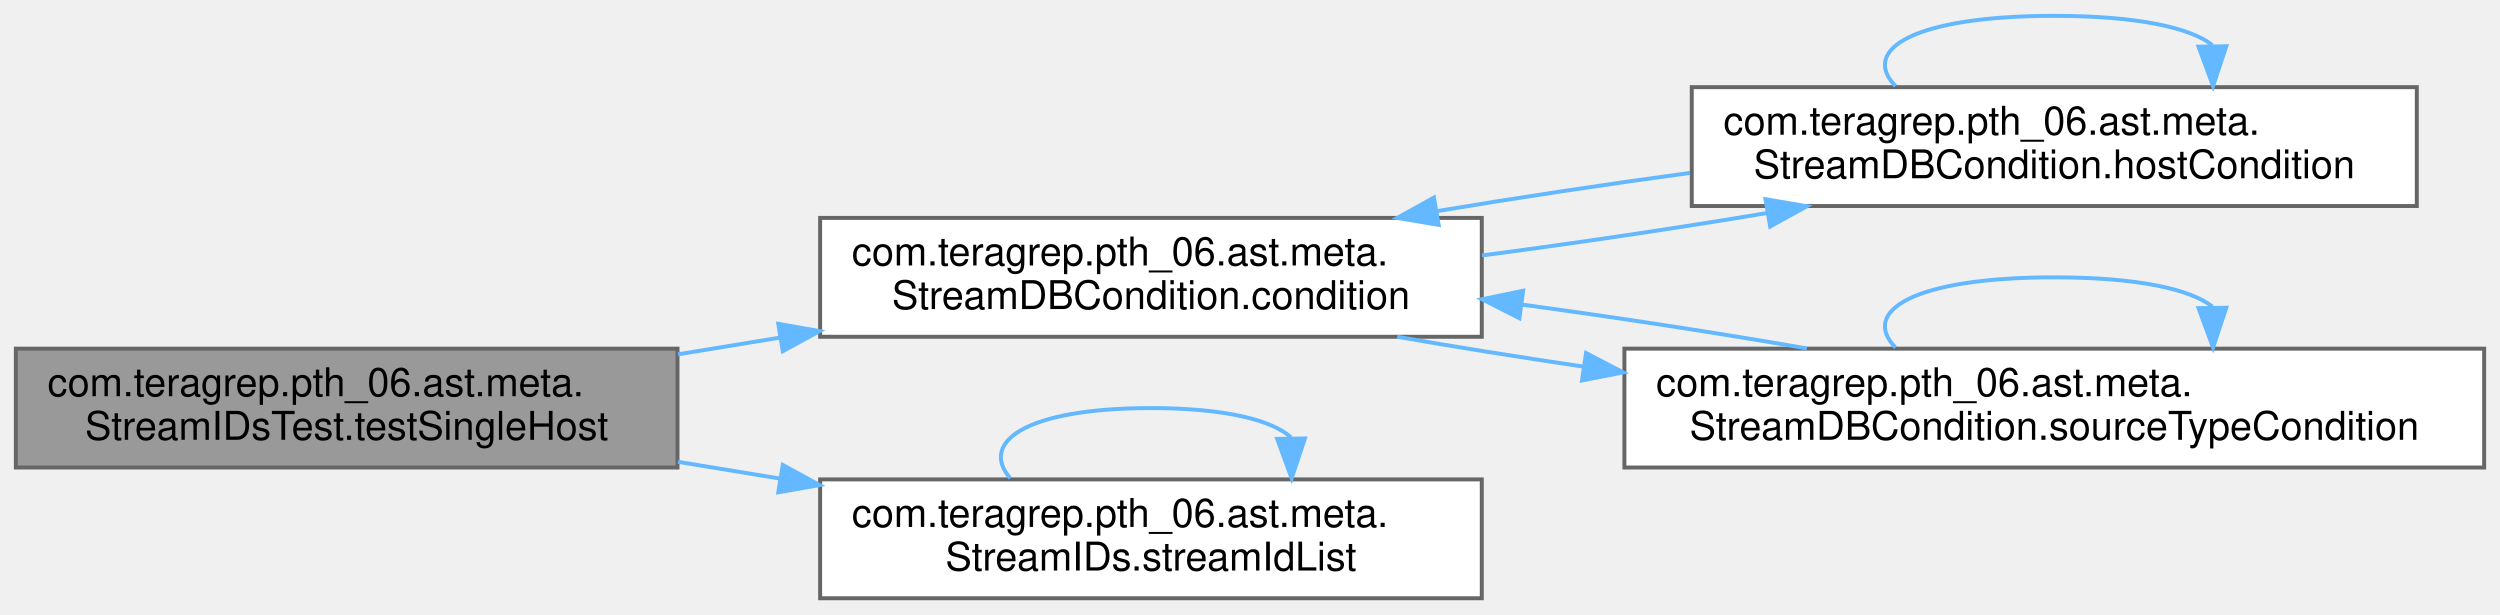
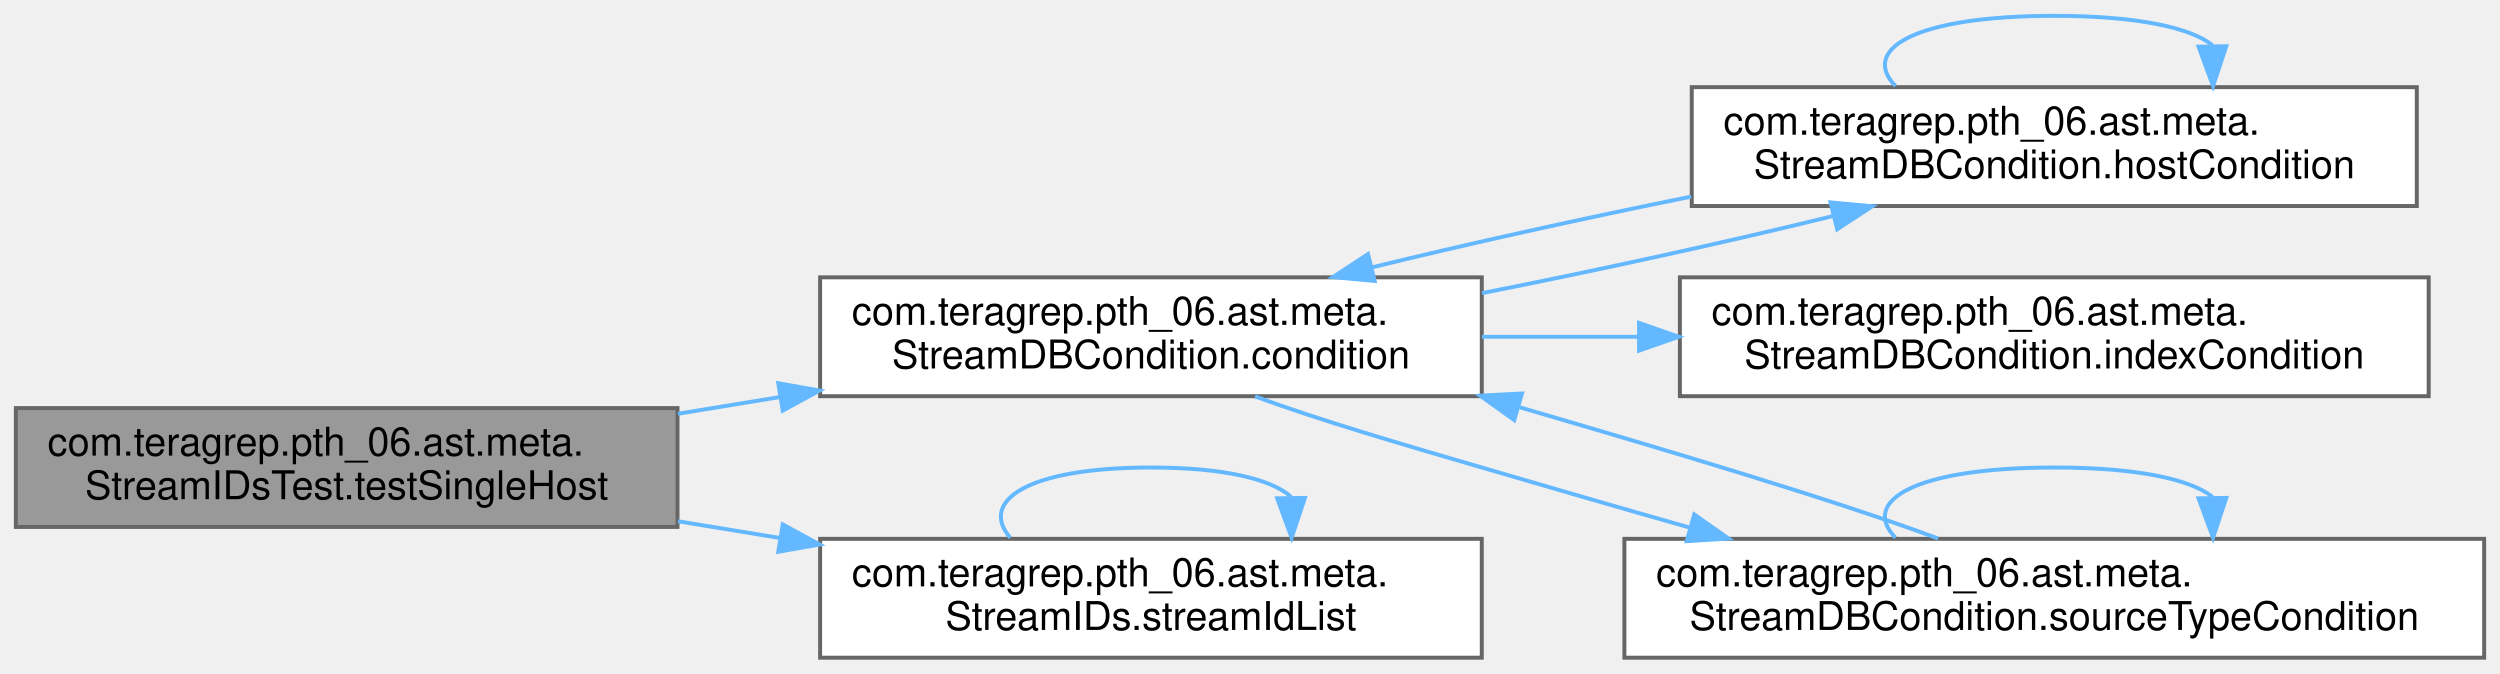
- <svg xmlns="http://www.w3.org/2000/svg" xmlns:xlink="http://www.w3.org/1999/xlink" width="631pt" height="155pt" viewBox="0.00 0.00 631.00 155.00">
-   <g id="graph0" class="graph" transform="scale(1 1) rotate(0) translate(4 151)">
+ <svg xmlns="http://www.w3.org/2000/svg" xmlns:xlink="http://www.w3.org/1999/xlink" width="631pt" height="170pt" viewBox="0.00 0.00 631.00 170.00">
+   <g id="graph0" class="graph" transform="scale(1 1) rotate(0) translate(4 166)">
    <g id="Node000001" class="node">
      <g id="a_Node000001">
        <a xlink:title=" ">
          <polygon fill="#999999" stroke="#666666" points="167,-63 0,-63 0,-33 167,-33 167,-63" />
          <text text-anchor="start" x="8" y="-51" font-family="Helvetica,sans-Serif" font-size="10.00">com.teragrep.pth_06.ast.meta.</text>
          <text text-anchor="middle" x="83.5" y="-40" font-family="Helvetica,sans-Serif" font-size="10.00">StreamIDsTest.testSingleHost</text>
        </a>
      </g>
    </g>
    <g id="Node000002" class="node">
      <g id="a_Node000002">
        <a xlink:href="classcom_1_1teragrep_1_1pth__06_1_1ast_1_1meta_1_1StreamDBCondition.html#a529cd38cec60771ddde6da97da36dd10" target="_top" xlink:title=" ">
          <polygon fill="white" stroke="#666666" points="370,-96 203,-96 203,-66 370,-66 370,-96" />
          <text text-anchor="start" x="211" y="-84" font-family="Helvetica,sans-Serif" font-size="10.00">com.teragrep.pth_06.ast.meta.</text>
          <text text-anchor="middle" x="286.5" y="-73" font-family="Helvetica,sans-Serif" font-size="10.00">StreamDBCondition.condition</text>
        </a>
      </g>
    </g>
    <g id="edge1_Node000001_Node000002" class="edge">
      <g id="a_edge1_Node000001_Node000002">
        <a xlink:title=" ">
          <path fill="none" stroke="#63b8ff" d="M167.12,-61.57C175.61,-62.96 184.27,-64.38 192.85,-65.79" />
          <polygon fill="#63b8ff" stroke="#63b8ff" points="192.44,-69.27 202.87,-67.43 193.57,-62.36 192.44,-69.27" />
        </a>
      </g>
    </g>
-     <g id="Node000005" class="node">
-       <g id="a_Node000005">
+     <g id="Node000006" class="node">
+       <g id="a_Node000006">
        <a xlink:href="classcom_1_1teragrep_1_1pth__06_1_1ast_1_1meta_1_1StreamIDs.html#af153e0199d51eccaca5a5cea023e7989" target="_top" xlink:title=" ">
          <polygon fill="white" stroke="#666666" points="370,-30 203,-30 203,0 370,0 370,-30" />
          <text text-anchor="start" x="211" y="-18" font-family="Helvetica,sans-Serif" font-size="10.00">com.teragrep.pth_06.ast.meta.</text>
          <text text-anchor="middle" x="286.5" y="-7" font-family="Helvetica,sans-Serif" font-size="10.00">StreamIDs.streamIdList</text>
        </a>
      </g>
    </g>
-     <g id="edge8_Node000001_Node000005" class="edge">
-       <g id="a_edge8_Node000001_Node000005">
+     <g id="edge9_Node000001_Node000006" class="edge">
+       <g id="a_edge9_Node000001_Node000006">
        <a xlink:title=" ">
          <path fill="none" stroke="#63b8ff" d="M167.12,-34.43C175.61,-33.04 184.27,-31.62 192.85,-30.21" />
          <polygon fill="#63b8ff" stroke="#63b8ff" points="193.57,-33.64 202.87,-28.57 192.44,-26.73 193.57,-33.64" />
        </a>
      </g>
    </g>
    <g id="Node000003" class="node">
      <g id="a_Node000003">
        <a xlink:href="classcom_1_1teragrep_1_1pth__06_1_1ast_1_1meta_1_1StreamDBCondition.html#a3e43c38cb0c9103e08f4b37e95e45b87" target="_top" xlink:title=" ">
-           <polygon fill="white" stroke="#666666" points="606,-129 423,-129 423,-99 606,-99 606,-129" />
-           <text text-anchor="start" x="431" y="-117" font-family="Helvetica,sans-Serif" font-size="10.00">com.teragrep.pth_06.ast.meta.</text>
-           <text text-anchor="middle" x="514.5" y="-106" font-family="Helvetica,sans-Serif" font-size="10.00">StreamDBCondition.hostCondition</text>
+           <polygon fill="white" stroke="#666666" points="606,-144 423,-144 423,-114 606,-114 606,-144" />
+           <text text-anchor="start" x="431" y="-132" font-family="Helvetica,sans-Serif" font-size="10.00">com.teragrep.pth_06.ast.meta.</text>
+           <text text-anchor="middle" x="514.5" y="-121" font-family="Helvetica,sans-Serif" font-size="10.00">StreamDBCondition.hostCondition</text>
        </a>
      </g>
    </g>
    <g id="edge2_Node000002_Node000003" class="edge">
      <g id="a_edge2_Node000002_Node000003">
        <a xlink:title=" ">
-           <path fill="none" stroke="#63b8ff" d="M370.05,-86.53C393.67,-89.62 419.2,-93.42 442.09,-97.25" />
-           <polygon fill="#63b8ff" stroke="#63b8ff" points="441.61,-100.72 452.06,-98.95 442.79,-93.82 441.61,-100.72" />
+           <path fill="none" stroke="#63b8ff" d="M370.05,-92.01C399.57,-97.83 432.08,-104.95 458.68,-111.48" />
+           <polygon fill="#63b8ff" stroke="#63b8ff" points="458.02,-114.92 468.57,-113.94 459.71,-108.12 458.02,-114.92" />
        </a>
      </g>
    </g>
    <g id="Node000004" class="node">
      <g id="a_Node000004">
-         <a xlink:href="classcom_1_1teragrep_1_1pth__06_1_1ast_1_1meta_1_1StreamDBCondition.html#a2bedf2bbbbc73178de7e2c8872f8d486" target="_top" xlink:title=" ">
-           <polygon fill="white" stroke="#666666" points="623,-63 406,-63 406,-33 623,-33 623,-63" />
-           <text text-anchor="start" x="414" y="-51" font-family="Helvetica,sans-Serif" font-size="10.00">com.teragrep.pth_06.ast.meta.</text>
-           <text text-anchor="middle" x="514.5" y="-40" font-family="Helvetica,sans-Serif" font-size="10.00">StreamDBCondition.sourceTypeCondition</text>
+         <a xlink:href="classcom_1_1teragrep_1_1pth__06_1_1ast_1_1meta_1_1StreamDBCondition.html#aa94e301e1fd44ecc859e85e2432cc49e" target="_top" xlink:title=" ">
+           <polygon fill="white" stroke="#666666" points="609,-96 420,-96 420,-66 609,-66 609,-96" />
+           <text text-anchor="start" x="428" y="-84" font-family="Helvetica,sans-Serif" font-size="10.00">com.teragrep.pth_06.ast.meta.</text>
+           <text text-anchor="middle" x="514.5" y="-73" font-family="Helvetica,sans-Serif" font-size="10.00">StreamDBCondition.indexCondition</text>
        </a>
      </g>
    </g>
    <g id="edge5_Node000002_Node000004" class="edge">
      <g id="a_edge5_Node000002_Node000004">
        <a xlink:title=" ">
-           <path fill="none" stroke="#63b8ff" d="M348.66,-66C363.27,-63.45 379.37,-60.88 395.59,-58.47" />
-           <polygon fill="#63b8ff" stroke="#63b8ff" points="396.31,-61.9 405.7,-57 395.3,-54.98 396.31,-61.9" />
+           <path fill="none" stroke="#63b8ff" d="M370.05,-81C382.91,-81 396.34,-81 409.6,-81" />
+           <polygon fill="#63b8ff" stroke="#63b8ff" points="409.7,-84.5 419.7,-81 409.7,-77.5 409.7,-84.5" />
+         </a>
+       </g>
+     </g>
+     <g id="Node000005" class="node">
+       <g id="a_Node000005">
+         <a xlink:href="classcom_1_1teragrep_1_1pth__06_1_1ast_1_1meta_1_1StreamDBCondition.html#a2bedf2bbbbc73178de7e2c8872f8d486" target="_top" xlink:title=" ">
+           <polygon fill="white" stroke="#666666" points="623,-30 406,-30 406,0 623,0 623,-30" />
+           <text text-anchor="start" x="414" y="-18" font-family="Helvetica,sans-Serif" font-size="10.00">com.teragrep.pth_06.ast.meta.</text>
+           <text text-anchor="middle" x="514.5" y="-7" font-family="Helvetica,sans-Serif" font-size="10.00">StreamDBCondition.sourceTypeCondition</text>
+         </a>
+       </g>
+     </g>
+     <g id="edge6_Node000002_Node000005" class="edge">
+       <g id="a_edge6_Node000002_Node000005">
+         <a xlink:title=" ">
+           <path fill="none" stroke="#63b8ff" d="M312.78,-65.95C329.11,-59.91 350.81,-53.6 370,-48 387.03,-43.03 405.2,-37.72 422.68,-32.78" />
+           <polygon fill="#63b8ff" stroke="#63b8ff" points="423.62,-36.15 432.3,-30.07 421.73,-29.41 423.62,-36.15" />
        </a>
      </g>
    </g>
    <g id="edge3_Node000003_Node000002" class="edge">
      <g id="a_edge3_Node000003_Node000002">
        <a xlink:title=" ">
-           <path fill="none" stroke="#63b8ff" d="M422.57,-107.36C401.32,-104.48 378.98,-101.11 358.73,-97.72" />
-           <polygon fill="#63b8ff" stroke="#63b8ff" points="359.11,-94.24 348.66,-96 357.93,-101.14 359.11,-94.24" />
+           <path fill="none" stroke="#63b8ff" d="M422.87,-116.38C395.53,-110.87 366.37,-104.42 342.14,-98.48" />
+           <polygon fill="#63b8ff" stroke="#63b8ff" points="342.97,-95.08 332.42,-96.06 341.28,-101.87 342.97,-95.08" />
        </a>
      </g>
    </g>
    <g id="edge4_Node000003_Node000003" class="edge">
      <g id="a_edge4_Node000003_Node000003">
        <a xlink:title=" ">
-           <path fill="none" stroke="#63b8ff" d="M474.42,-129.28C465.52,-138.41 478.88,-147 514.5,-147 535.65,-147 548.96,-143.97 554.41,-139.6" />
-           <polygon fill="#63b8ff" stroke="#63b8ff" points="557.91,-139.33 554.58,-129.28 550.91,-139.22 557.91,-139.33" />
+           <path fill="none" stroke="#63b8ff" d="M474.42,-144.28C465.52,-153.41 478.88,-162 514.5,-162 535.65,-162 548.96,-158.97 554.41,-154.6" />
+           <polygon fill="#63b8ff" stroke="#63b8ff" points="557.91,-154.33 554.58,-144.28 550.91,-154.22 557.91,-154.33" />
        </a>
      </g>
    </g>
-     <g id="edge6_Node000004_Node000002" class="edge">
-       <g id="a_edge6_Node000004_Node000002">
+     <g id="edge7_Node000005_Node000002" class="edge">
+       <g id="a_edge7_Node000005_Node000002">
        <a xlink:title=" ">
-           <path fill="none" stroke="#63b8ff" d="M452.06,-63.05C429.86,-66.91 404.27,-70.84 380,-74.14" />
-           <polygon fill="#63b8ff" stroke="#63b8ff" points="379.5,-70.68 370.05,-75.47 380.43,-77.62 379.5,-70.68" />
+           <path fill="none" stroke="#63b8ff" d="M485.19,-30.08C458.62,-39.91 417.47,-52.13 379.62,-63.19" />
+           <polygon fill="#63b8ff" stroke="#63b8ff" points="378.19,-59.96 369.57,-66.13 380.15,-66.68 378.19,-59.96" />
        </a>
      </g>
    </g>
-     <g id="edge7_Node000004_Node000004" class="edge">
-       <g id="a_edge7_Node000004_Node000004">
+     <g id="edge8_Node000005_Node000005" class="edge">
+       <g id="a_edge8_Node000005_Node000005">
        <a xlink:title=" ">
-           <path fill="none" stroke="#63b8ff" d="M474.42,-63.28C465.52,-72.41 478.88,-81 514.5,-81 535.65,-81 548.96,-77.97 554.41,-73.6" />
-           <polygon fill="#63b8ff" stroke="#63b8ff" points="557.91,-73.33 554.58,-63.28 550.91,-73.22 557.91,-73.33" />
+           <path fill="none" stroke="#63b8ff" d="M474.42,-30.28C465.52,-39.41 478.88,-48 514.5,-48 535.65,-48 548.96,-44.97 554.41,-40.6" />
+           <polygon fill="#63b8ff" stroke="#63b8ff" points="557.91,-40.33 554.58,-30.28 550.91,-40.22 557.91,-40.33" />
        </a>
      </g>
    </g>
-     <g id="edge9_Node000005_Node000005" class="edge">
-       <g id="a_edge9_Node000005_Node000005">
+     <g id="edge10_Node000006_Node000006" class="edge">
+       <g id="a_edge10_Node000006_Node000006">
        <a xlink:title=" ">
          <path fill="none" stroke="#63b8ff" d="M250.99,-30.28C243.1,-39.41 254.94,-48 286.5,-48 305.24,-48 317.03,-44.97 321.86,-40.6" />
          <polygon fill="#63b8ff" stroke="#63b8ff" points="325.36,-40.33 322.01,-30.28 318.36,-40.22 325.36,-40.33" />
        </a>
      </g>
    </g>
  </g>
</svg>
